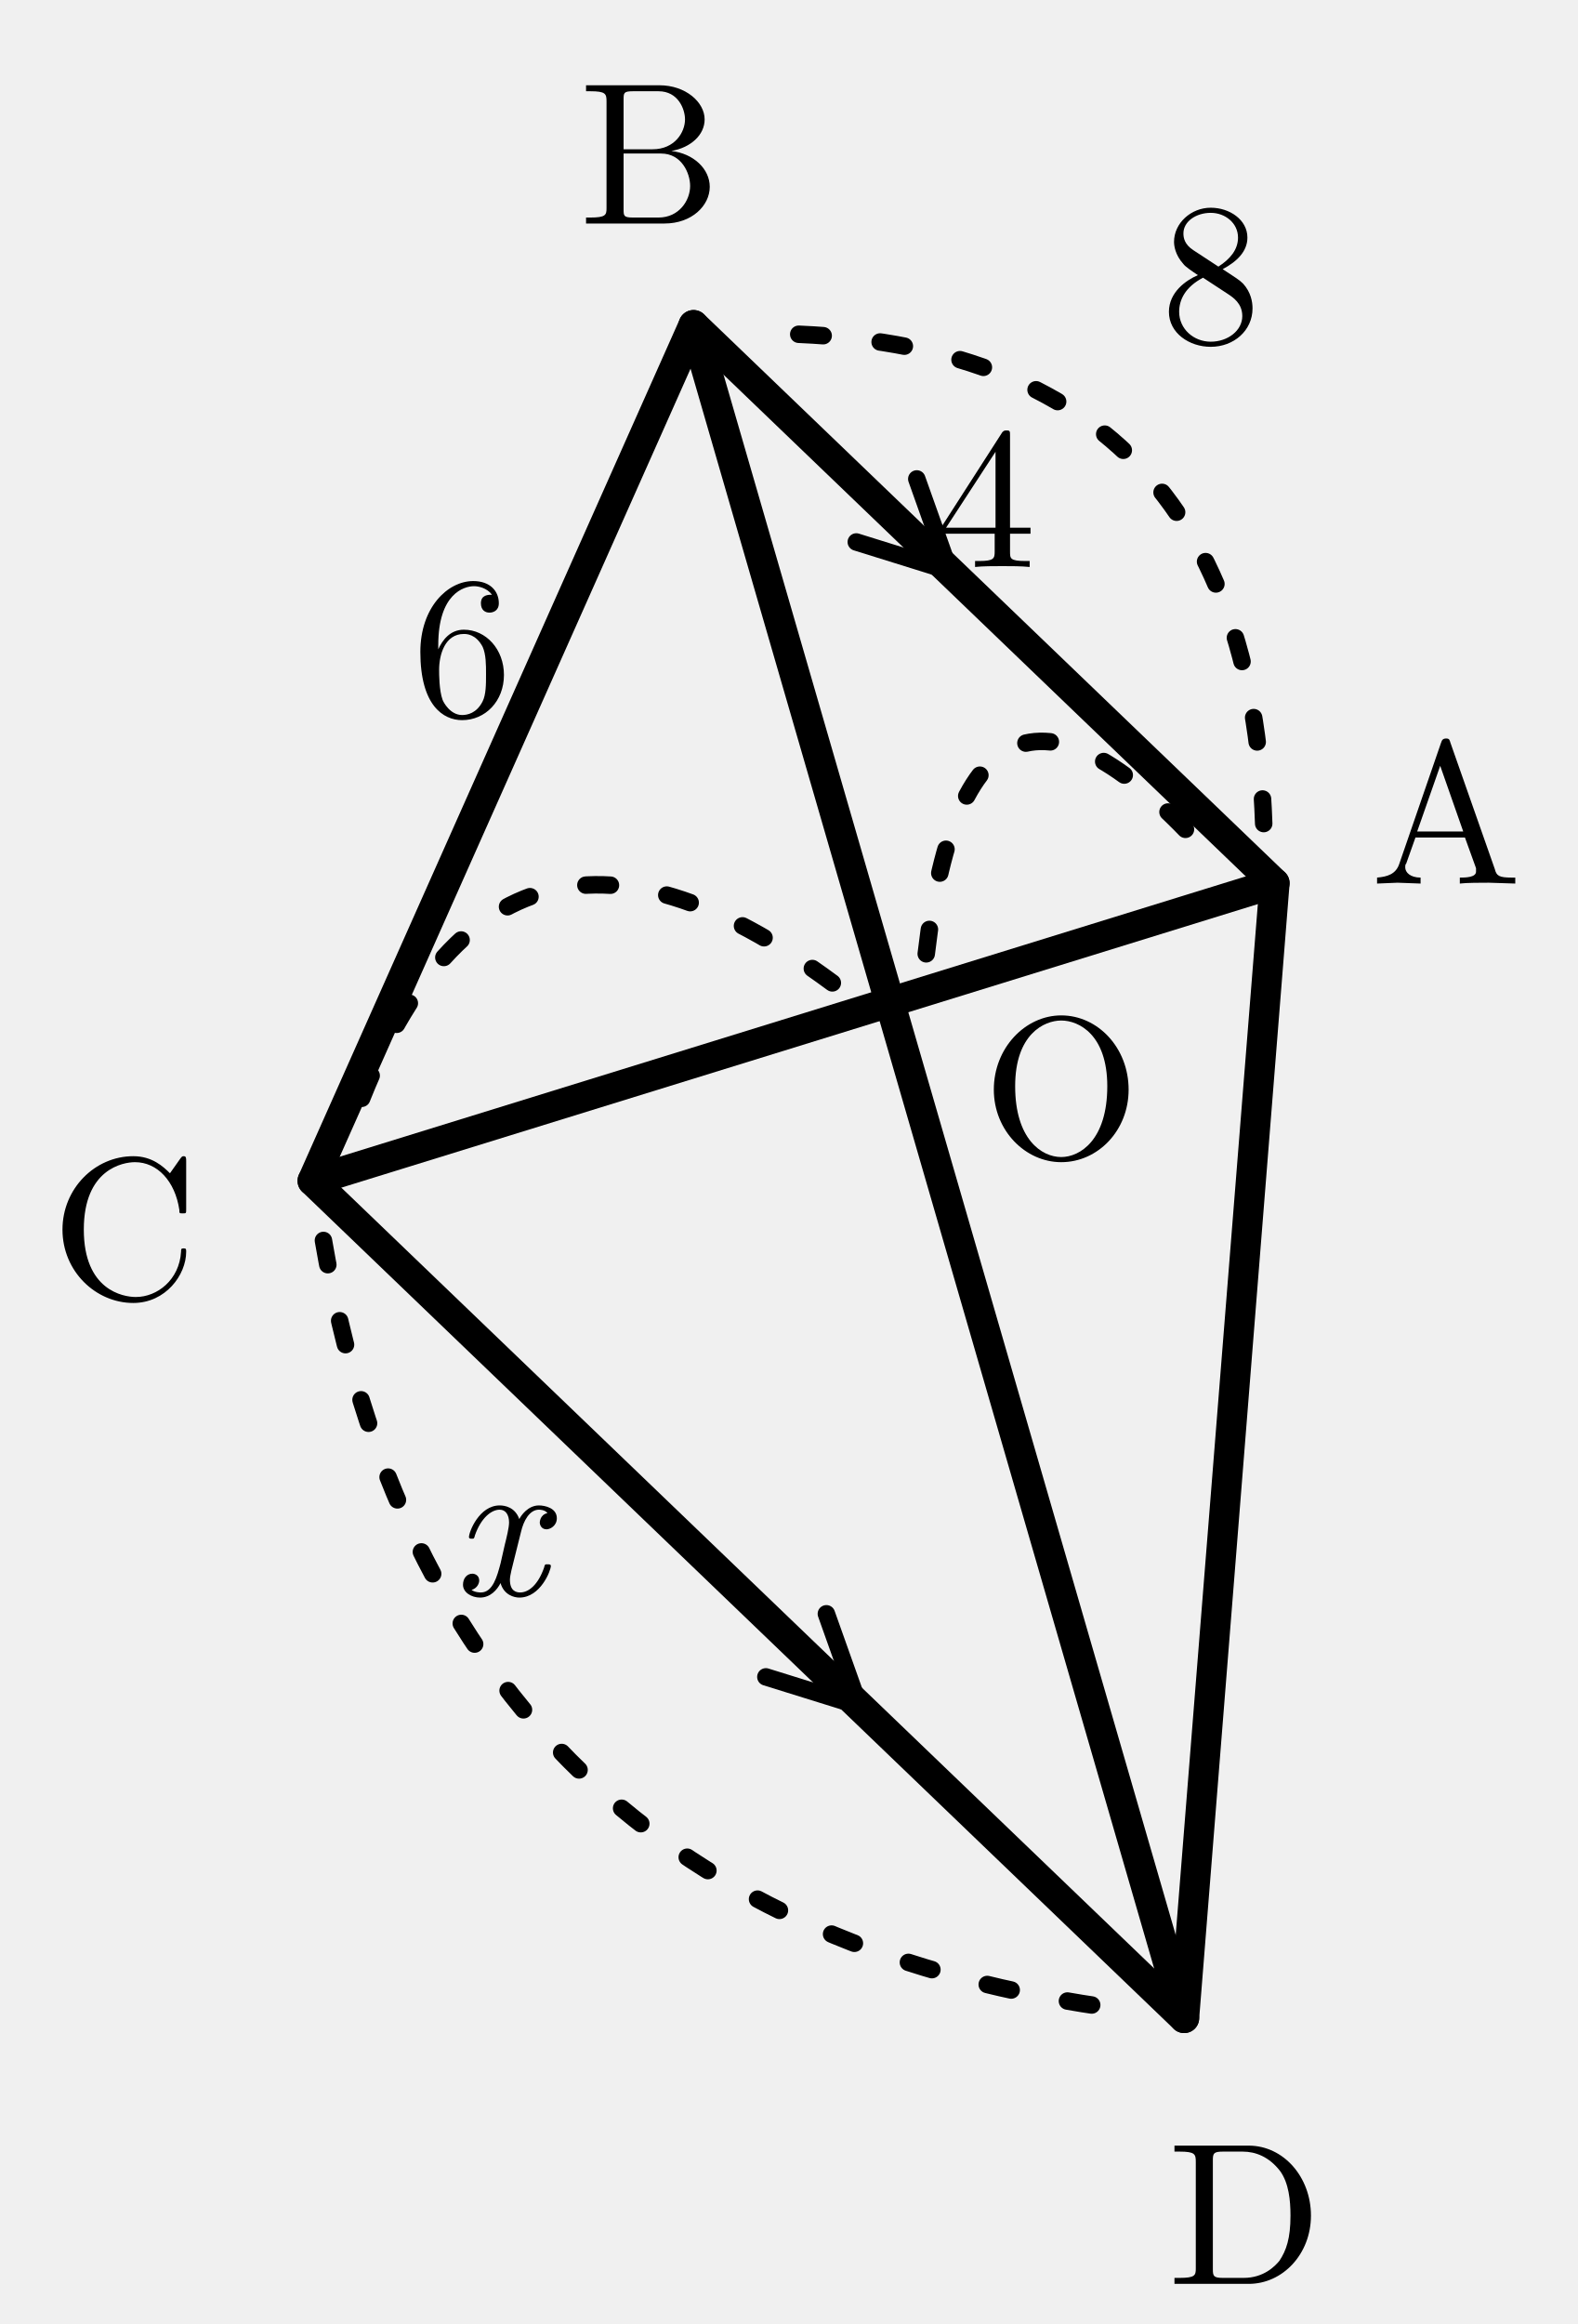
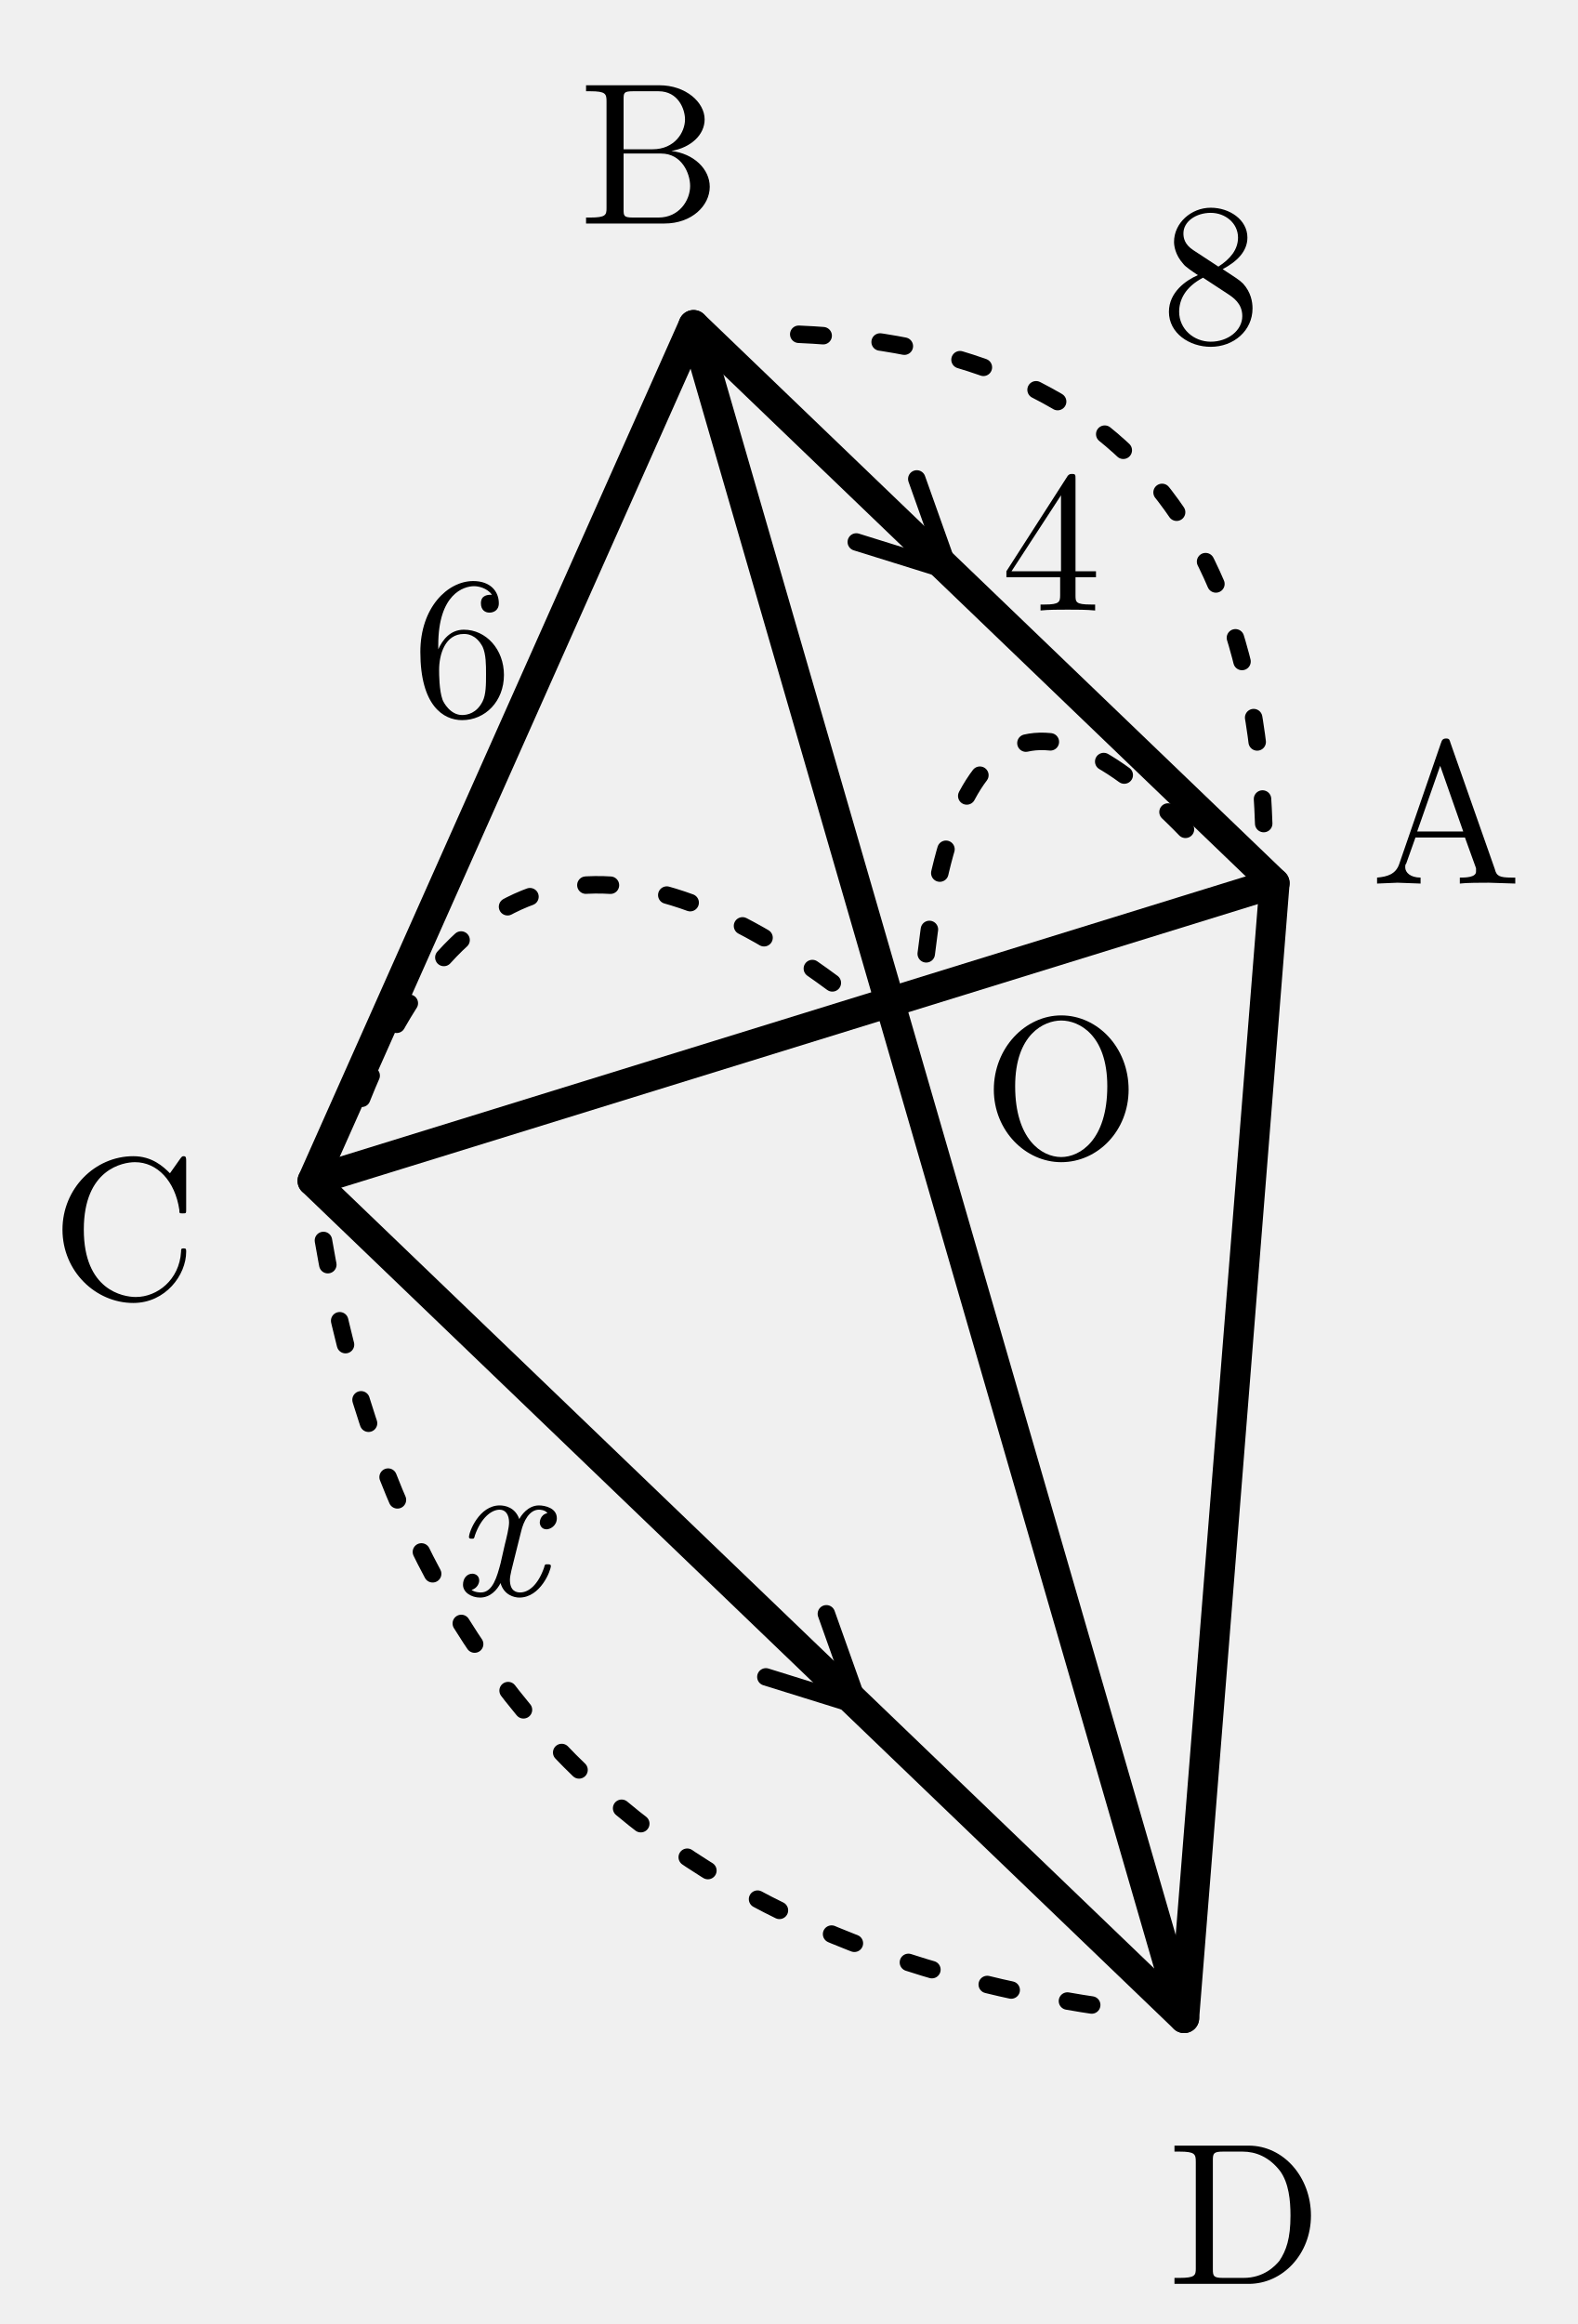
<svg xmlns="http://www.w3.org/2000/svg" width="28.9mm" height="42.554mm" viewBox="11.465 0.048 28.9 42.554">
  <defs>
    <style>
.main{stroke:#000;stroke-width:.55;fill:none;stroke-linecap:round;stroke-linejoin:round}
.thin{stroke:#000;stroke-width:.32;fill:none;stroke-linecap:round;stroke-linejoin:round}
.dash{stroke:#000;stroke-width:.32;fill:none;stroke-dasharray:1.2 1.4}
.label,.math-label,.angle-label,.frac-text{font-family:"CMU Serif","Computer Modern Serif","Latin Modern Roman","Times New Roman",serif;fill:#000;font-style:normal}
.label,.math-label{font-size:3.7px}.angle-label{font-size:3.1px}.var{font-style:italic}
.frac-text{font-size:2.9px}.frac-line{stroke:#000;stroke-width:.28}
.label-bg{fill:#fff;opacity:.96}.triangle-fill{fill:#ddd;stroke:none}
.note{font-family:"Noto Serif CJK JP","IPAexMincho",serif;font-size:3.4px;fill:#000}

.length-arc{stroke:#000;stroke-width:.32;fill:none;stroke-dasharray:.45 1.05;stroke-linecap:round}
</style>
  </defs>
  <polygon class="main" points="34.81,16.22 24.168,6 17.19,21.67 33.154,37" />
  <path class="main" d="M 34.81 16.22 L 17.19 21.67" />
  <path class="main" d="M 24.168 6 L 33.154 37" />
  <path class="thin" d="M 28.257 8.818 L 28.857 10.504 L 27.149 9.972" />
  <path class="thin" d="M 26.601 29.598 L 27.201 31.284 L 25.493 30.753" />
  <text class="label" x="30.903" y="19.701" text-anchor="middle" dominant-baseline="central">O</text>
  <text class="label" x="37.95" y="14.675" text-anchor="middle" dominant-baseline="central">A</text>
  <text class="label" x="23.369" y="2.592" text-anchor="middle" dominant-baseline="central">B</text>
  <text class="label" x="13.744" y="22.281" text-anchor="middle" dominant-baseline="central">C</text>
  <text class="label" x="34.264" y="40.319" text-anchor="middle" dominant-baseline="central">D</text>
  <g class="length-mark" data-segment="OA">
    <path class="length-arc" d="M 28.43 17.513 Q 29.232 10.67 33.758 15.865" />
-     <text id="length-value-OA" class="math-label" x="29.513" y="8.88" text-anchor="middle" dominant-baseline="central">4</text>
+     <text id="length-value-OA" class="math-label" x="30.713" y="9.68" text-anchor="middle" dominant-baseline="central">4</text>
  </g>
  <g class="length-mark" data-segment="OC">
    <path class="length-arc" d="M 26.71 18.045 Q 20.422 13.396 17.858 20.783" />
    <text id="length-value-OC" class="math-label" x="19.934" y="11.605" text-anchor="middle" dominant-baseline="central">6</text>
  </g>
  <g class="length-mark" data-segment="AB">
    <path class="length-arc" d="M 34.611 15.128 Q 34.303 6.097 25.267 6.154" />
    <text id="length-value-AB" class="math-label" x="33.645" y="4.769" text-anchor="middle" dominant-baseline="central">8</text>
  </g>
  <g class="length-mark" data-segment="CD">
    <path class="length-arc" d="M 17.389 22.762 Q 19.527 35.214 32.054 36.846" />
    <text id="length-value-CD" class="math-label var" x="20.6" y="27.709" text-anchor="middle" dominant-baseline="central">x</text>
  </g>
</svg>
